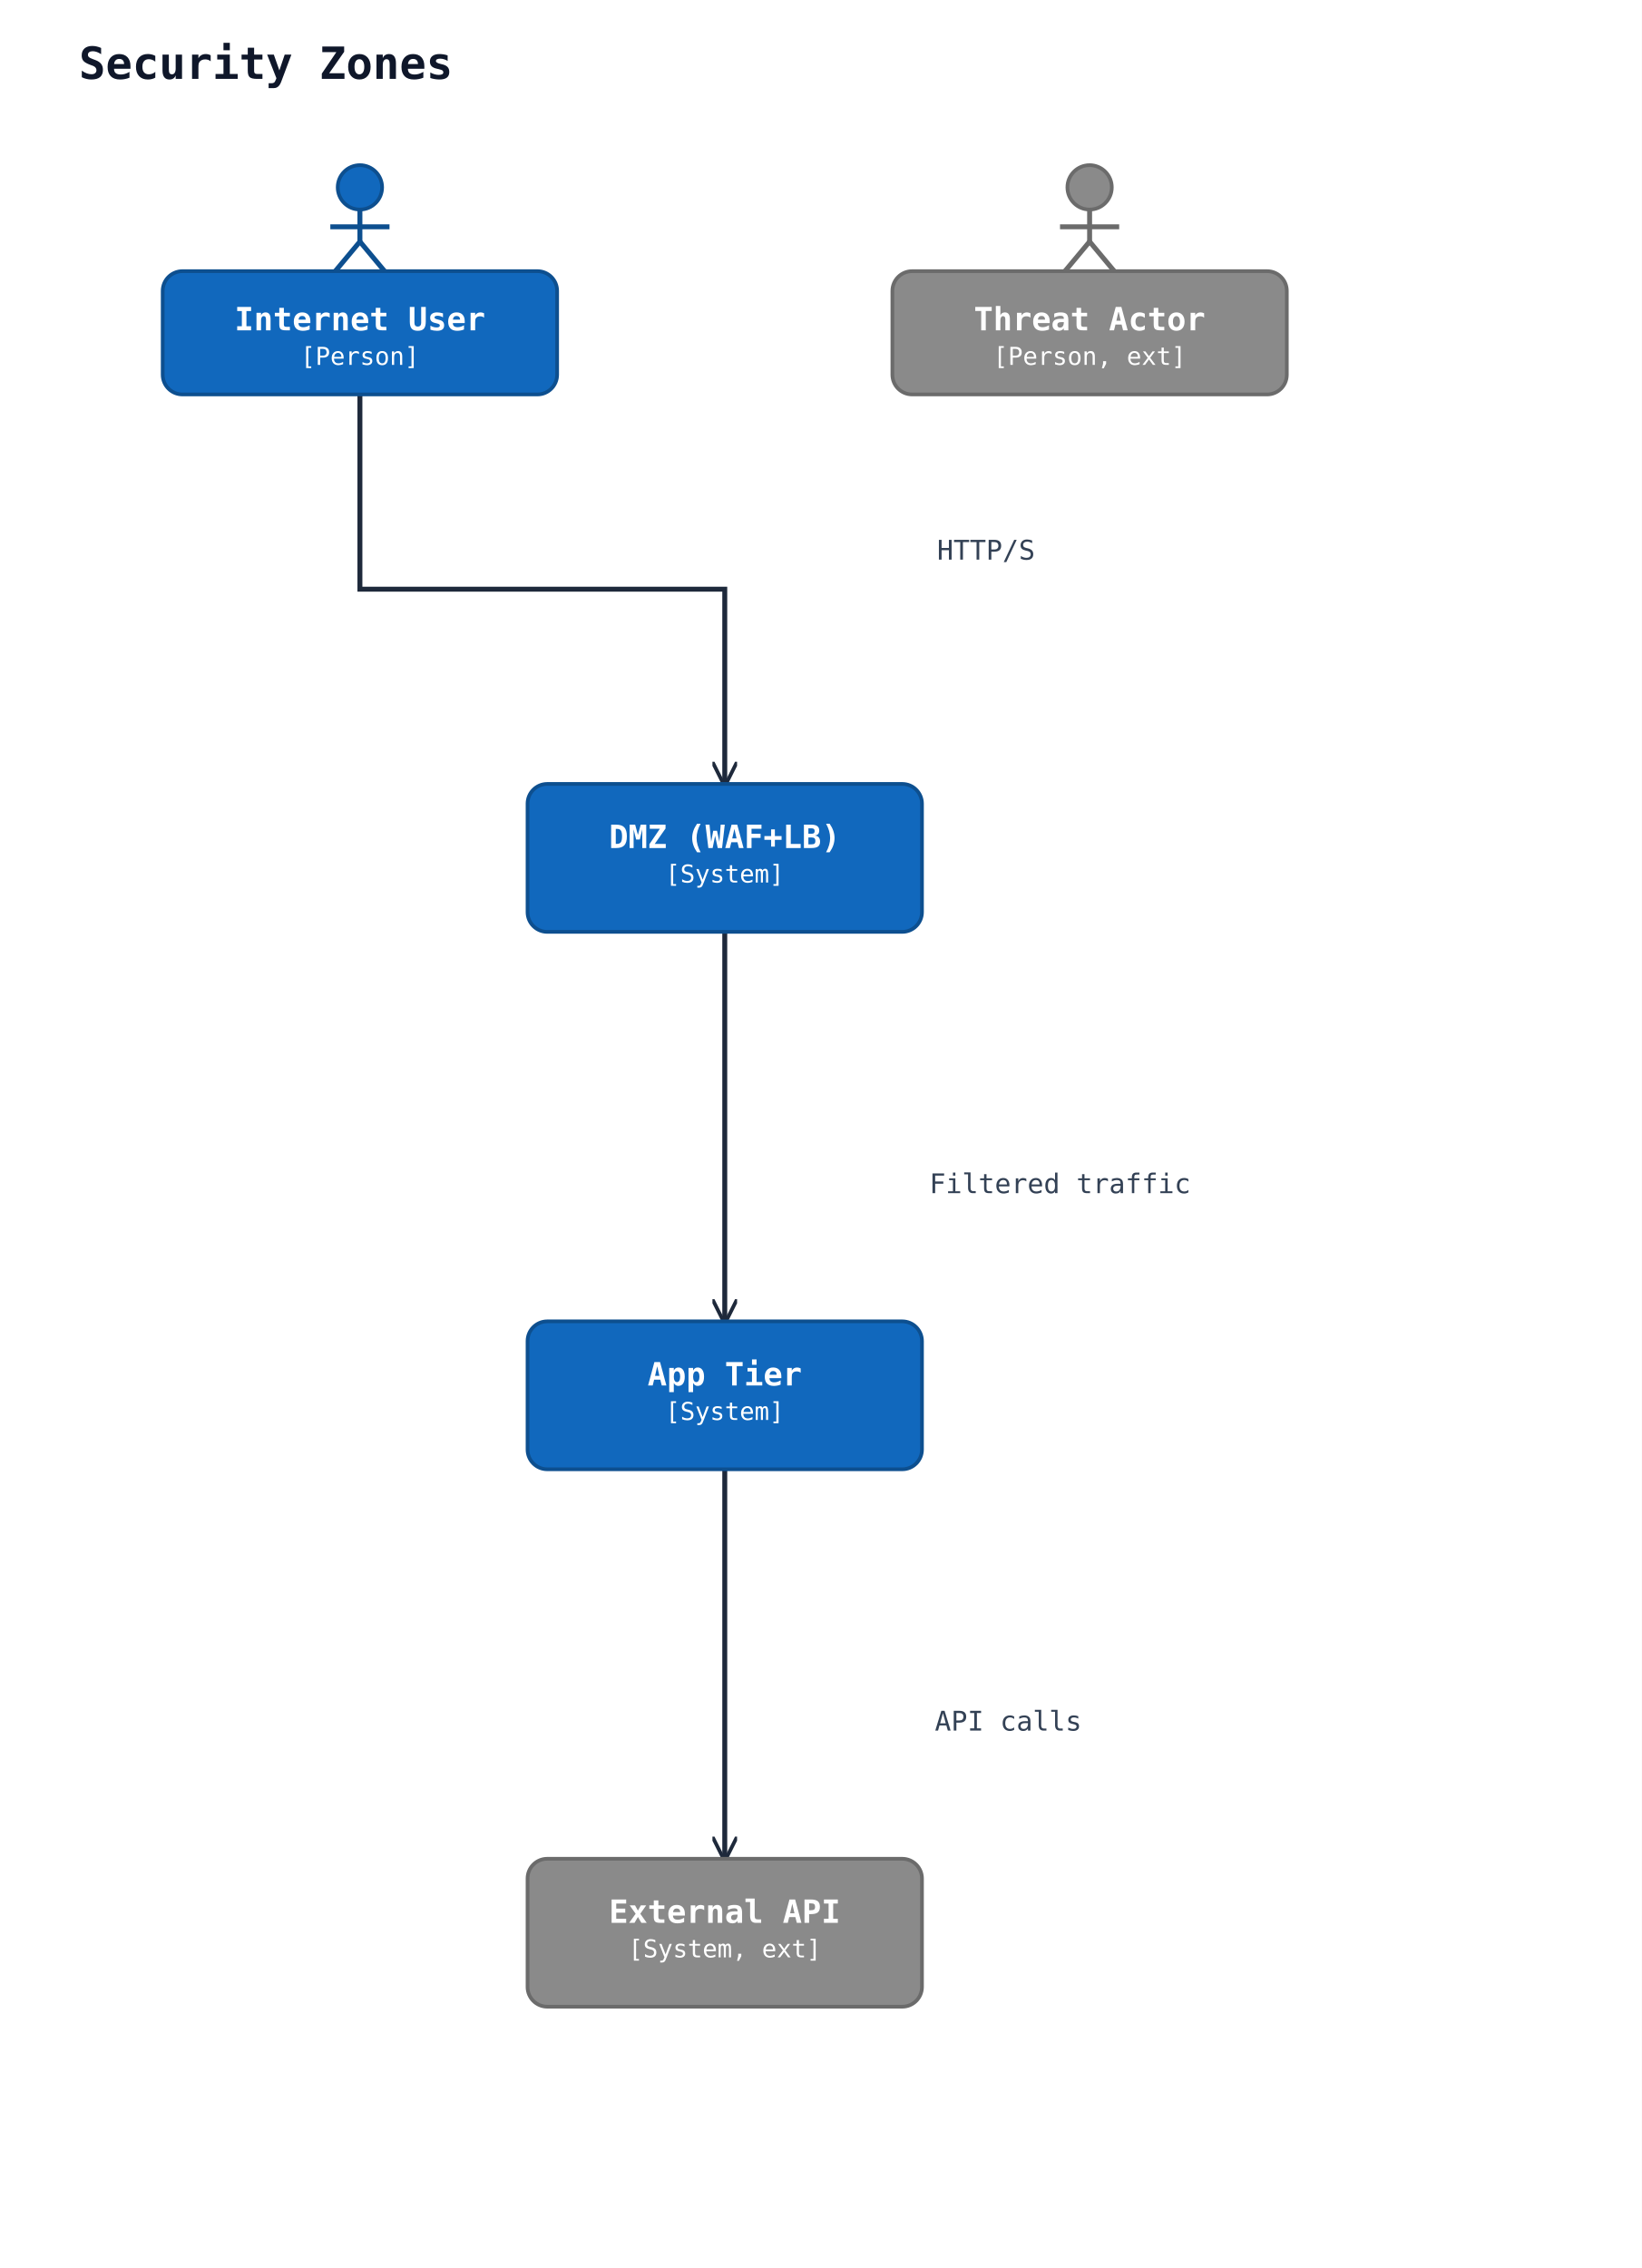
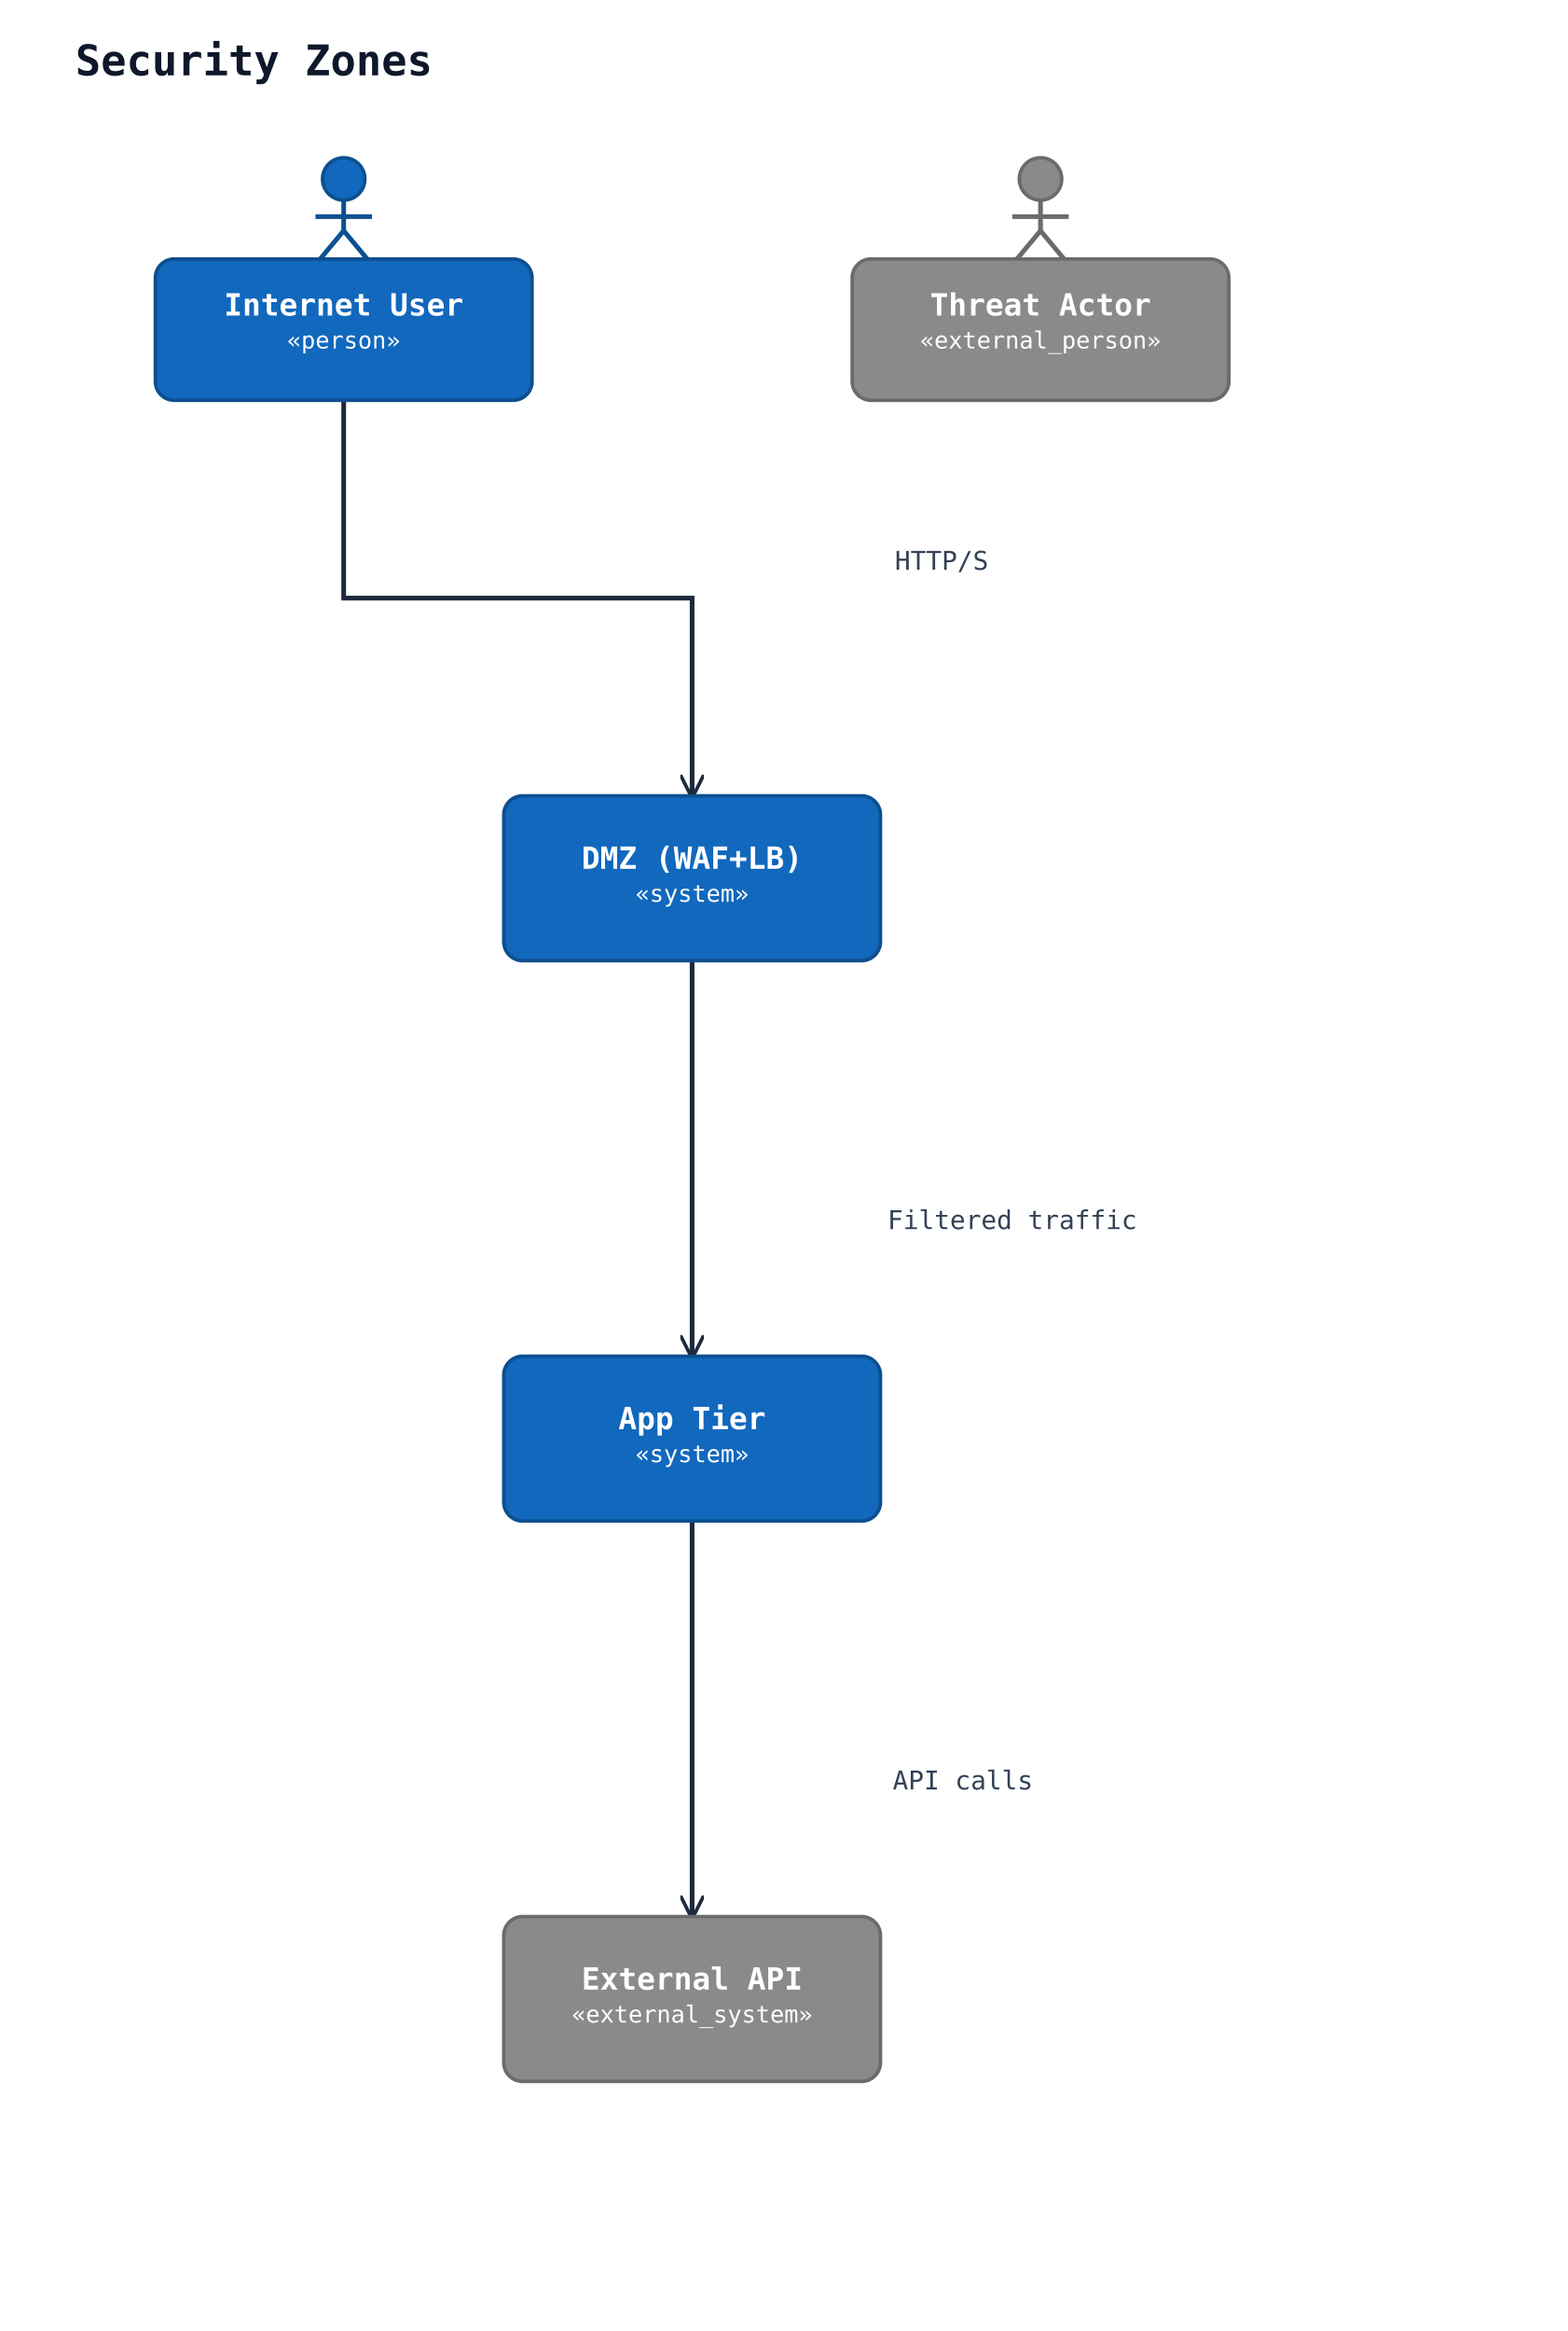
- <svg xmlns="http://www.w3.org/2000/svg" width="666" height="920" viewBox="0 0 666 920" data-orientation="TopToBottom">
+ <svg xmlns="http://www.w3.org/2000/svg" width="666" height="990" viewBox="0 0 666 990" data-orientation="TopToBottom">
  <rect width="100%" height="100%" fill="#ffffff" />
  <defs>
    <marker id="arrow-open" viewBox="0 0 10 10" refX="9" refY="5" markerWidth="10" markerHeight="10" markerUnits="userSpaceOnUse" orient="auto-start-reverse">
      <path d="M0,0 L10,5 L0,10" fill="none" stroke="#1e293b" stroke-width="1.5" />
    </marker>
    <marker id="arrow-triangle" viewBox="0 0 16 16" refX="15" refY="8" markerWidth="16" markerHeight="16" markerUnits="userSpaceOnUse" orient="auto-start-reverse">
      <polygon points="0,1 14,8 0,15" fill="#ffffff" stroke="#1e293b" stroke-width="1.5" fill-rule="nonzero" />
    </marker>
    <marker id="arrow-diamond-filled" viewBox="0 0 14 10" refX="13" refY="5" markerWidth="14" markerHeight="10" markerUnits="userSpaceOnUse" orient="auto-start-reverse">
      <path d="M0,5 L7,0 L14,5 L7,10 z" fill="#1e293b" stroke="#1e293b" stroke-width="1" />
    </marker>
    <marker id="arrow-diamond-open" viewBox="0 0 14 10" refX="13" refY="5" markerWidth="14" markerHeight="10" markerUnits="userSpaceOnUse" orient="auto-start-reverse">
      <path d="M0,5 L7,0 L14,5 L7,10 z" fill="#ffffff" stroke="#1e293b" stroke-width="1" />
    </marker>
  </defs>
  <defs>
    <marker id="arrow-triangle-filled" viewBox="0 0 12 12" refX="11" refY="6" markerWidth="12" markerHeight="12" markerUnits="userSpaceOnUse" orient="auto-start-reverse">
      <polygon points="0,0 12,6 0,12" fill="#1e293b" stroke="#1e293b" stroke-width="1.5" />
    </marker>
    <marker id="arrow-box-filled" viewBox="0 0 12 12" refX="11" refY="6" markerWidth="12" markerHeight="12" markerUnits="userSpaceOnUse" orient="auto-start-reverse">
      <rect x="2" y="2" width="8" height="8" fill="#1e293b" stroke="#1e293b" stroke-width="1.5" />
    </marker>
    <marker id="arrow-plus" viewBox="0 0 12 12" refX="11" refY="6" markerWidth="12" markerHeight="12" markerUnits="userSpaceOnUse" orient="auto-start-reverse">
      <path d="M6,1 L6,11 M1,6 L11,6" fill="none" stroke="#1e293b" stroke-width="1.8" stroke-linecap="round" />
    </marker>
    <marker id="arrow-cross" viewBox="0 0 12 12" refX="11" refY="6" markerWidth="12" markerHeight="12" markerUnits="userSpaceOnUse" orient="auto-start-reverse">
      <path d="M2,2 L10,10 M10,2 L2,10" fill="none" stroke="#1e293b" stroke-width="1.8" stroke-linecap="round" />
    </marker>
    <marker id="arrow-bracket-open" viewBox="0 0 12 14" refX="11" refY="7" markerWidth="12" markerHeight="14" markerUnits="userSpaceOnUse" orient="auto-start-reverse">
      <path d="M10,1 L4,1 L4,13 L10,13" fill="none" stroke="#1e293b" stroke-width="1.8" stroke-linecap="round" stroke-linejoin="round" />
    </marker>
    <marker id="arrow-circle-open" viewBox="0 0 12 12" refX="11" refY="6" markerWidth="12" markerHeight="12" markerUnits="userSpaceOnUse" orient="auto-start-reverse">
      <circle cx="6" cy="6" r="4" fill="#ffffff" stroke="#1e293b" stroke-width="1.5" />
    </marker>
    <marker id="arrow-circle-filled" viewBox="0 0 12 12" refX="11" refY="6" markerWidth="12" markerHeight="12" markerUnits="userSpaceOnUse" orient="auto-start-reverse">
      <circle cx="6" cy="6" r="4" fill="#1e293b" stroke="#1e293b" stroke-width="1.5" />
    </marker>
    <marker id="arrow-double-open" viewBox="0 0 16 12" refX="15" refY="6" markerWidth="16" markerHeight="12" markerUnits="userSpaceOnUse" orient="auto-start-reverse">
      <path d="M0,1 L8,6 L0,11 M7,1 L15,6 L7,11" fill="none" stroke="#1e293b" stroke-width="1.5" stroke-linejoin="round" />
    </marker>
  </defs>
  <text x="32" y="32" font-family="monospace" font-size="18" font-weight="600" fill="#0f172a">Security Zones</text>
-   <polyline class="uml-relation" data-uml-from="user" data-uml-to="dmz" data-uml-arrow="--&gt;" points="146,160 146,239 294,239 294,318" fill="none" stroke="#1e293b" stroke-width="2" marker-end="url(#arrow-open)" />
-   <text class="uml-edge-label" data-uml-label-role="edge" x="400" y="227" text-anchor="middle" font-family="monospace" font-size="11" fill="#334155">HTTP/S</text>
-   <polyline class="uml-relation" data-uml-from="dmz" data-uml-to="app" data-uml-arrow="--&gt;" points="294,378 294,457 294,536" fill="none" stroke="#1e293b" stroke-width="2" marker-end="url(#arrow-open)" />
-   <text class="uml-edge-label" data-uml-label-role="edge" x="430" y="484" text-anchor="middle" font-family="monospace" font-size="11" fill="#334155">Filtered traffic</text>
-   <polyline class="uml-relation" data-uml-from="app" data-uml-to="ext_api" data-uml-arrow="--&gt;" points="294,596 294,675 294,754" fill="none" stroke="#1e293b" stroke-width="2" marker-end="url(#arrow-open)" />
-   <text class="uml-edge-label" data-uml-label-role="edge" x="409" y="702" text-anchor="middle" font-family="monospace" font-size="11" fill="#334155">API calls</text>
+   <polyline class="uml-relation" data-uml-from="user" data-uml-to="dmz" data-uml-arrow="--&gt;" points="146,170 146,254 294,254 294,338" fill="none" stroke="#1e293b" stroke-width="2" marker-end="url(#arrow-open)" />
+   <text class="uml-edge-label" data-uml-label-role="edge" x="400" y="242" text-anchor="middle" font-family="monospace" font-size="11" fill="#334155">HTTP/S</text>
+   <polyline class="uml-relation" data-uml-from="dmz" data-uml-to="app" data-uml-arrow="--&gt;" points="294,408 294,492 294,576" fill="none" stroke="#1e293b" stroke-width="2" marker-end="url(#arrow-open)" />
+   <text class="uml-edge-label" data-uml-label-role="edge" x="430" y="522" text-anchor="middle" font-family="monospace" font-size="11" fill="#334155">Filtered traffic</text>
+   <polyline class="uml-relation" data-uml-from="app" data-uml-to="ext_api" data-uml-arrow="--&gt;" points="294,646 294,730 294,814" fill="none" stroke="#1e293b" stroke-width="2" marker-end="url(#arrow-open)" />
+   <text class="uml-edge-label" data-uml-label-role="edge" x="409" y="760" text-anchor="middle" font-family="monospace" font-size="11" fill="#334155">API calls</text>
  <circle cx="146" cy="76" r="9" fill="#1168bd" stroke="#0d4f8f" stroke-width="1.5" />
  <line x1="146" y1="85" x2="146" y2="98" stroke="#0d4f8f" stroke-width="2" />
  <line x1="134" y1="92" x2="158" y2="92" stroke="#0d4f8f" stroke-width="2" />
  <line x1="146" y1="98" x2="136" y2="110" stroke="#0d4f8f" stroke-width="2" />
  <line x1="146" y1="98" x2="156" y2="110" stroke="#0d4f8f" stroke-width="2" />
-   <rect x="66" y="110" width="160" height="50" rx="8" ry="8" fill="#1168bd" stroke="#0d4f8f" stroke-width="1.5" />
+   <rect x="66" y="110" width="160" height="60" rx="8" ry="8" fill="#1168bd" stroke="#0d4f8f" stroke-width="1.5" />
  <text x="146" y="134" text-anchor="middle" font-family="monospace" font-size="13" font-weight="600" fill="#ffffff">Internet User</text>
-   <text x="146" y="148" text-anchor="middle" font-family="monospace" font-size="10" fill="#ffffff">[Person]</text>
+   <text x="146" y="148" text-anchor="middle" font-family="monospace" font-size="10" fill="#ffffff">«person»</text>
  <circle cx="442" cy="76" r="9" fill="#8a8a8a" stroke="#6b6b6b" stroke-width="1.5" />
  <line x1="442" y1="85" x2="442" y2="98" stroke="#6b6b6b" stroke-width="2" />
  <line x1="430" y1="92" x2="454" y2="92" stroke="#6b6b6b" stroke-width="2" />
  <line x1="442" y1="98" x2="432" y2="110" stroke="#6b6b6b" stroke-width="2" />
  <line x1="442" y1="98" x2="452" y2="110" stroke="#6b6b6b" stroke-width="2" />
-   <rect x="362" y="110" width="160" height="50" rx="8" ry="8" fill="#8a8a8a" stroke="#6b6b6b" stroke-width="1.5" />
+   <rect x="362" y="110" width="160" height="60" rx="8" ry="8" fill="#8a8a8a" stroke="#6b6b6b" stroke-width="1.5" />
  <text x="442" y="134" text-anchor="middle" font-family="monospace" font-size="13" font-weight="600" fill="#ffffff">Threat Actor</text>
-   <text x="442" y="148" text-anchor="middle" font-family="monospace" font-size="10" fill="#ffffff">[Person, ext]</text>
-   <rect x="214" y="318" width="160" height="60" rx="8" ry="8" fill="#1168bd" stroke="#0d4f8f" stroke-width="1.5" />
-   <text x="294" y="344" text-anchor="middle" font-family="monospace" font-size="13" font-weight="600" fill="#ffffff">DMZ (WAF+LB)</text>
-   <text x="294" y="358" text-anchor="middle" font-family="monospace" font-size="10" fill="#ffffff">[System]</text>
-   <rect x="214" y="536" width="160" height="60" rx="8" ry="8" fill="#1168bd" stroke="#0d4f8f" stroke-width="1.5" />
-   <text x="294" y="562" text-anchor="middle" font-family="monospace" font-size="13" font-weight="600" fill="#ffffff">App Tier</text>
-   <text x="294" y="576" text-anchor="middle" font-family="monospace" font-size="10" fill="#ffffff">[System]</text>
-   <rect x="214" y="754" width="160" height="60" rx="8" ry="8" fill="#8a8a8a" stroke="#6b6b6b" stroke-width="1.5" />
-   <text x="294" y="780" text-anchor="middle" font-family="monospace" font-size="13" font-weight="600" fill="#ffffff">External API</text>
-   <text x="294" y="794" text-anchor="middle" font-family="monospace" font-size="10" fill="#ffffff">[System, ext]</text>
+   <text x="442" y="148" text-anchor="middle" font-family="monospace" font-size="10" fill="#ffffff">«external_person»</text>
+   <rect x="214" y="338" width="160" height="70" rx="8" ry="8" fill="#1168bd" stroke="#0d4f8f" stroke-width="1.5" />
+   <text x="294" y="369" text-anchor="middle" font-family="monospace" font-size="13" font-weight="600" fill="#ffffff">DMZ (WAF+LB)</text>
+   <text x="294" y="383" text-anchor="middle" font-family="monospace" font-size="10" fill="#ffffff">«system»</text>
+   <rect x="214" y="576" width="160" height="70" rx="8" ry="8" fill="#1168bd" stroke="#0d4f8f" stroke-width="1.5" />
+   <text x="294" y="607" text-anchor="middle" font-family="monospace" font-size="13" font-weight="600" fill="#ffffff">App Tier</text>
+   <text x="294" y="621" text-anchor="middle" font-family="monospace" font-size="10" fill="#ffffff">«system»</text>
+   <rect x="214" y="814" width="160" height="70" rx="8" ry="8" fill="#8a8a8a" stroke="#6b6b6b" stroke-width="1.5" />
+   <text x="294" y="845" text-anchor="middle" font-family="monospace" font-size="13" font-weight="600" fill="#ffffff">External API</text>
+   <text x="294" y="859" text-anchor="middle" font-family="monospace" font-size="10" fill="#ffffff">«external_system»</text>
</svg>
